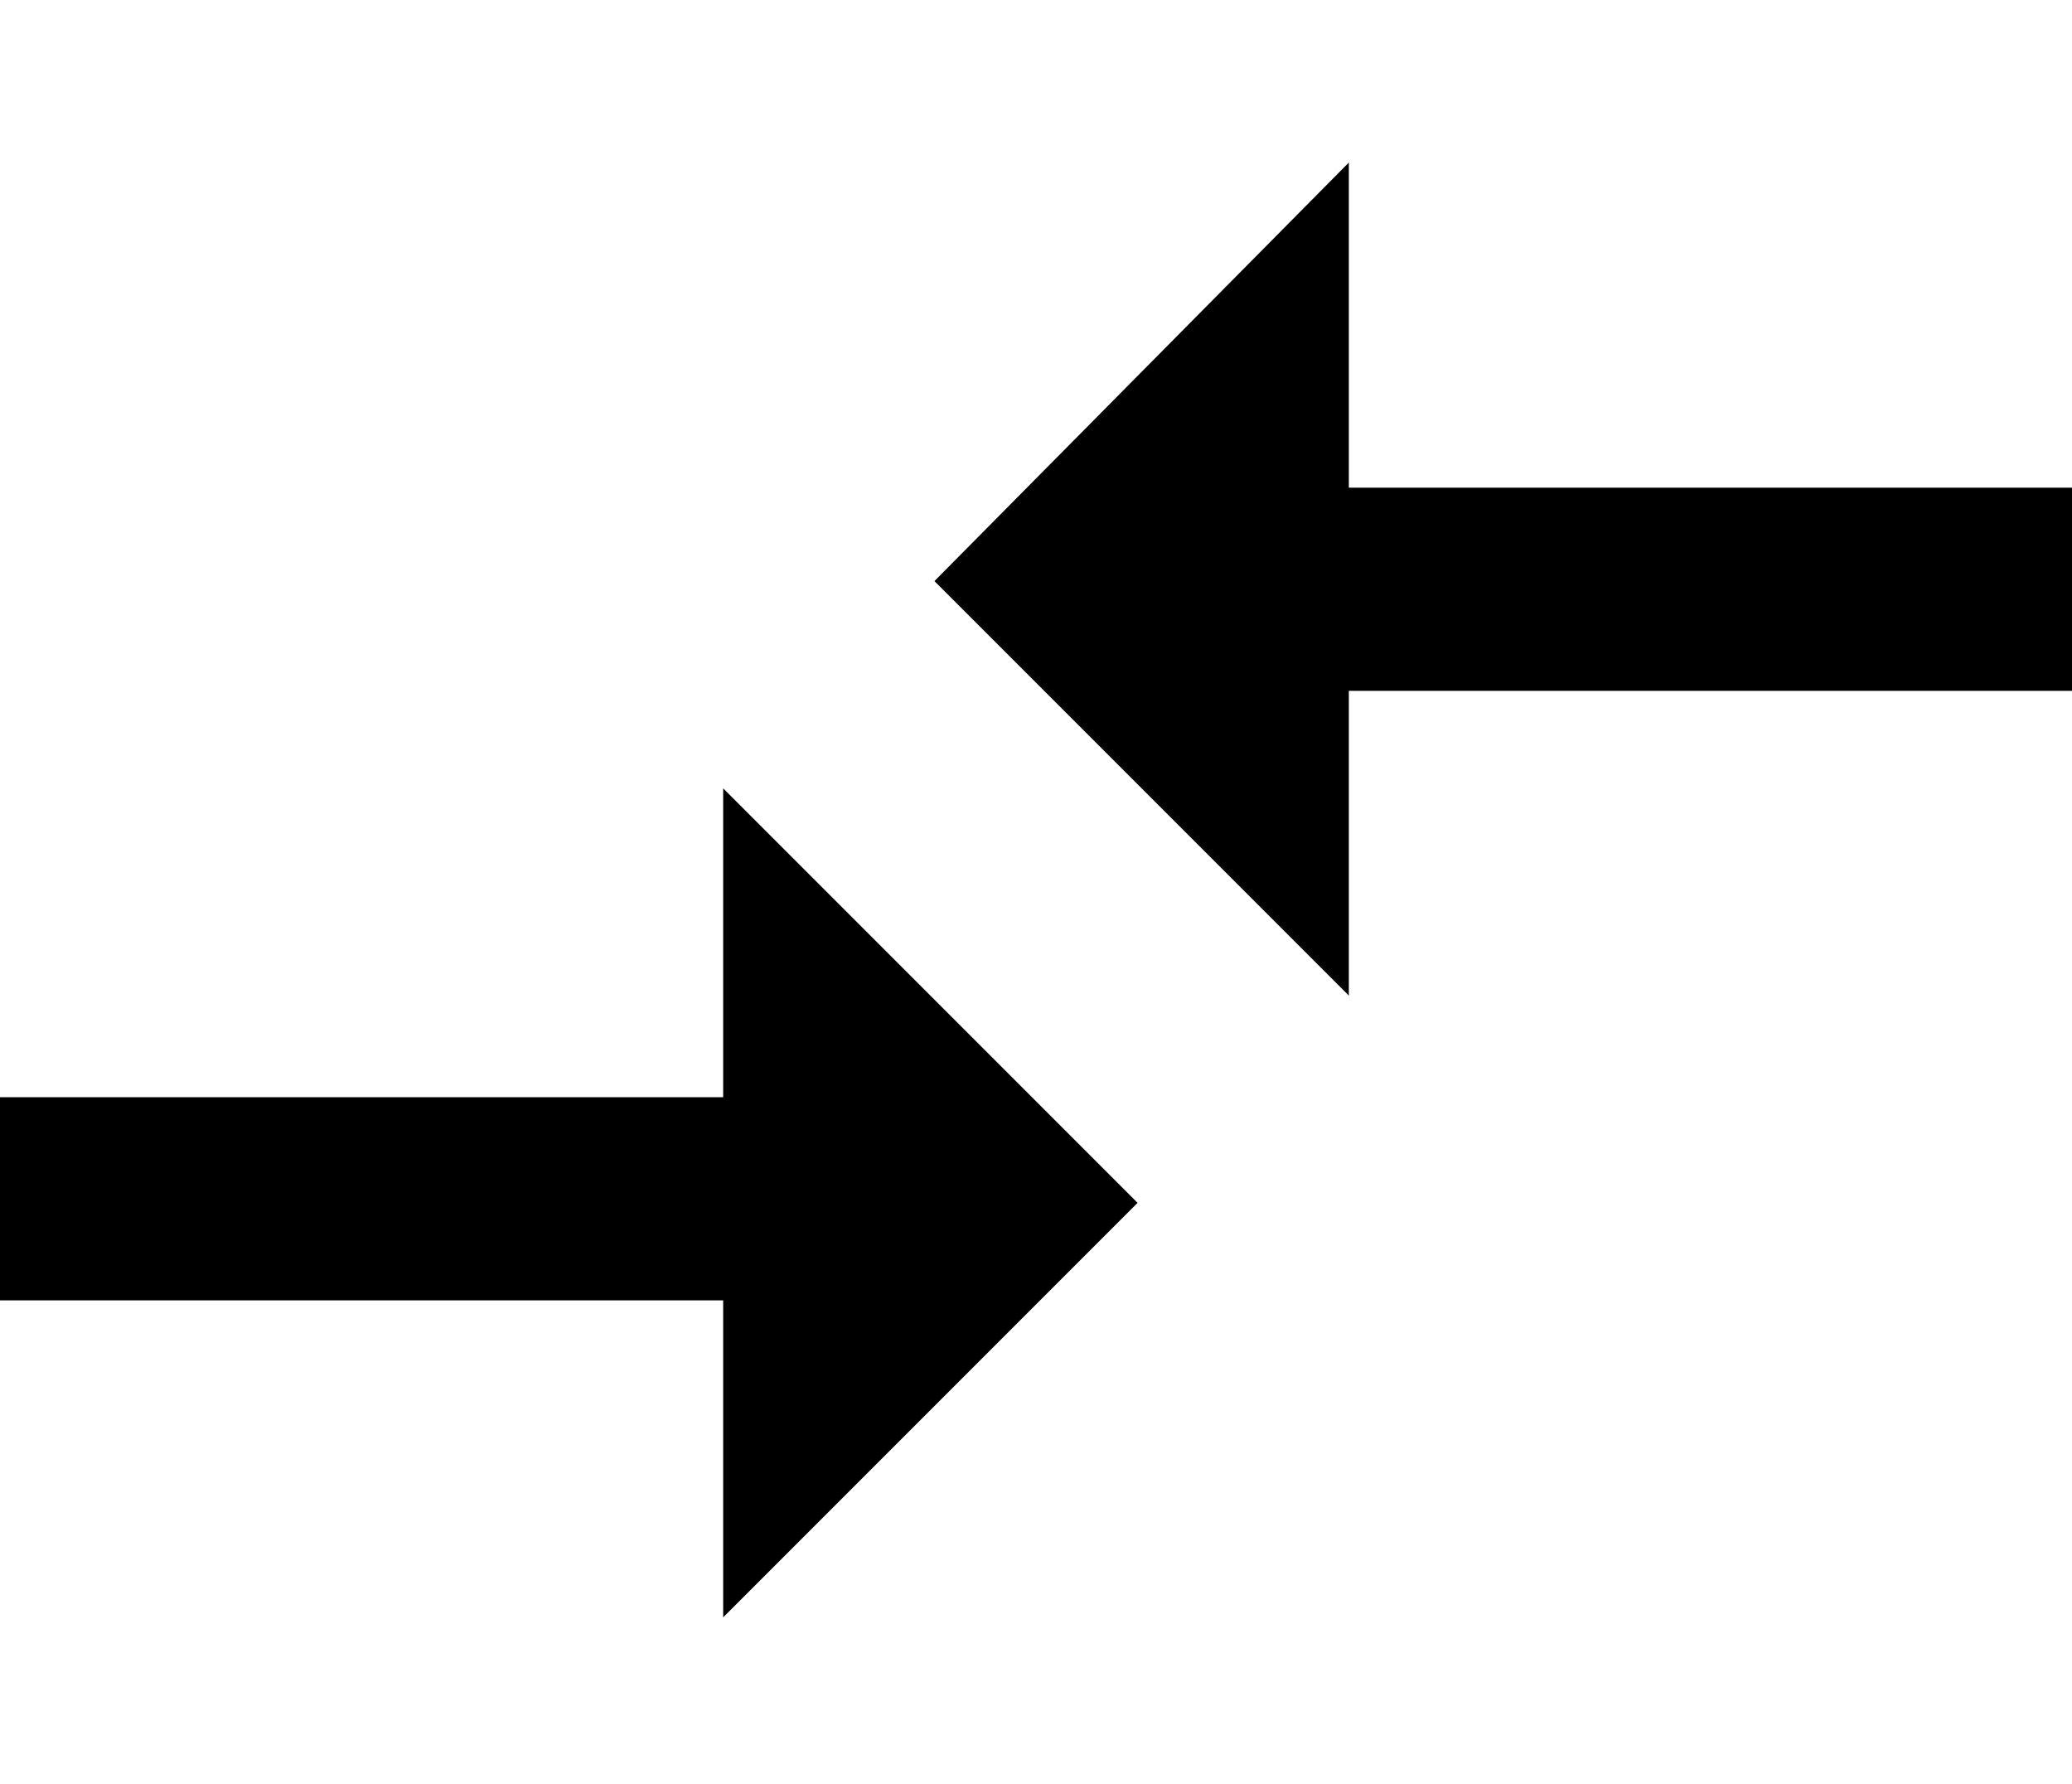
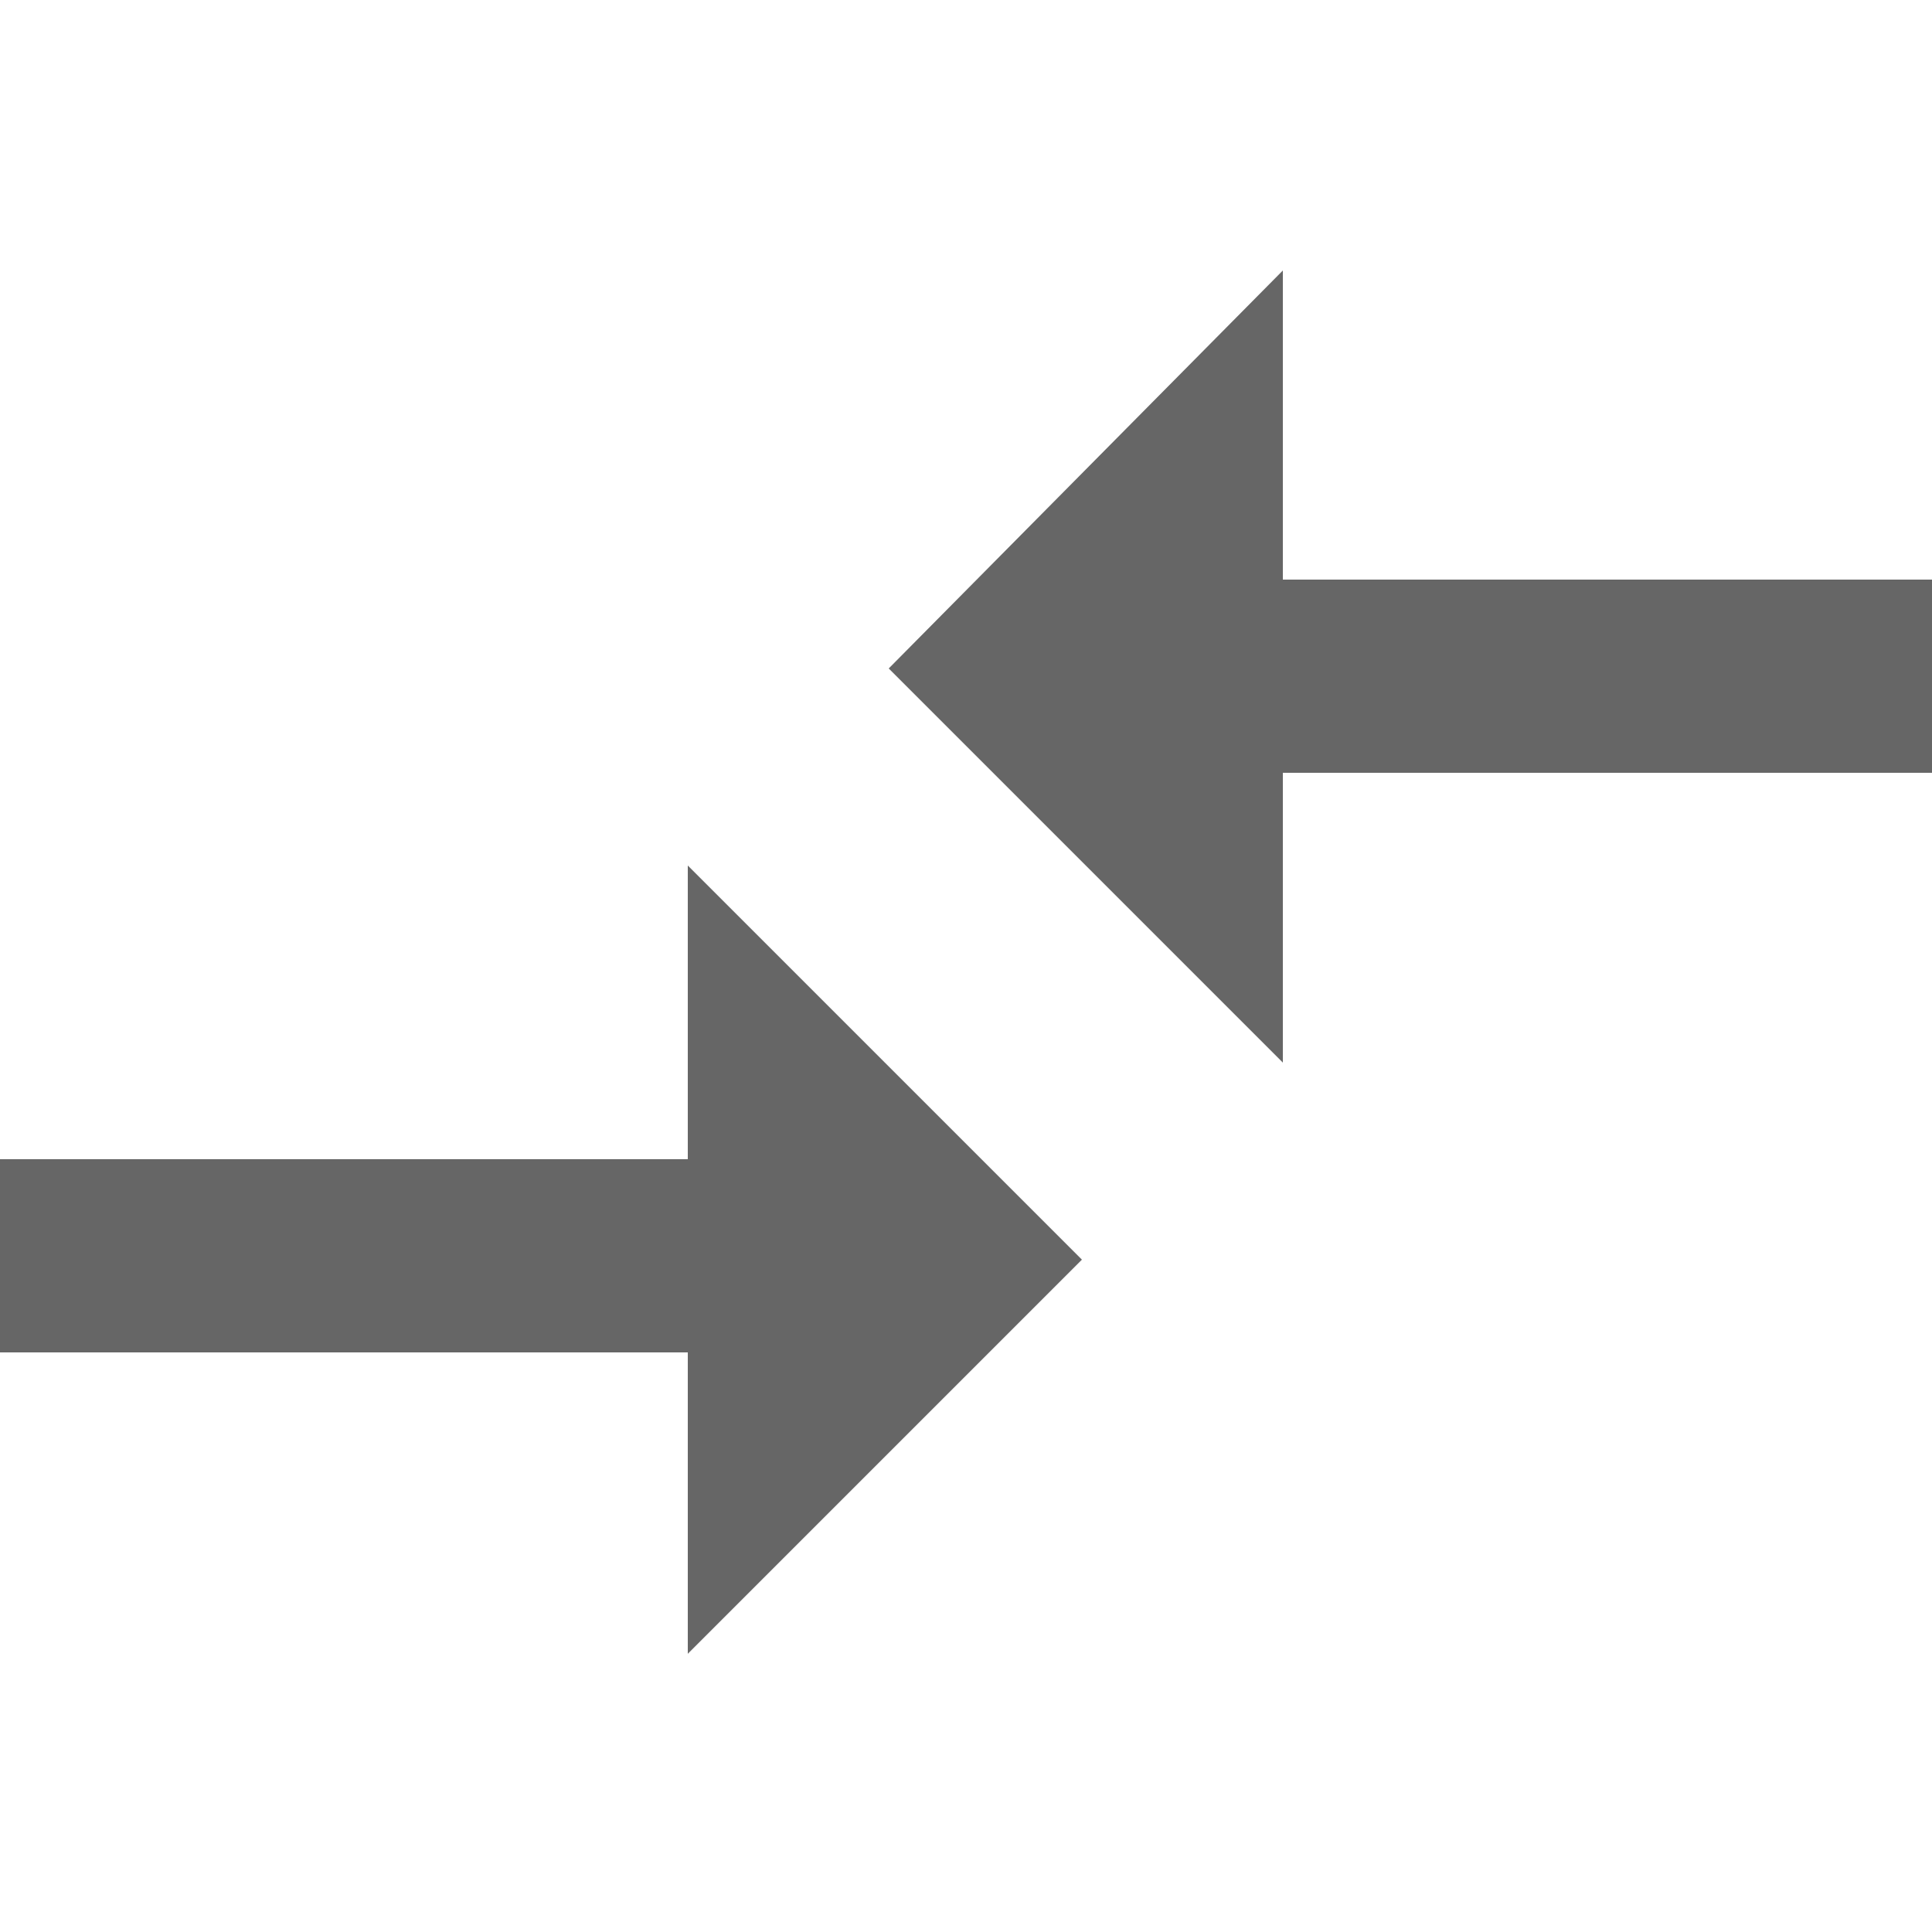
- <svg xmlns="http://www.w3.org/2000/svg" id="compare" width="51" height="43.9">
+ <svg xmlns="http://www.w3.org/2000/svg" id="compare" fill="#666666" width="16" height="16" viewBox="0 0 50 44">
  <path d="M33.2 24.5L23 14.3 33.2 4v8H51v5H33.2v7.7zM17.8 27v-7.6L28 29.6 17.8 39.8V32H0v-5z" />
</svg>
